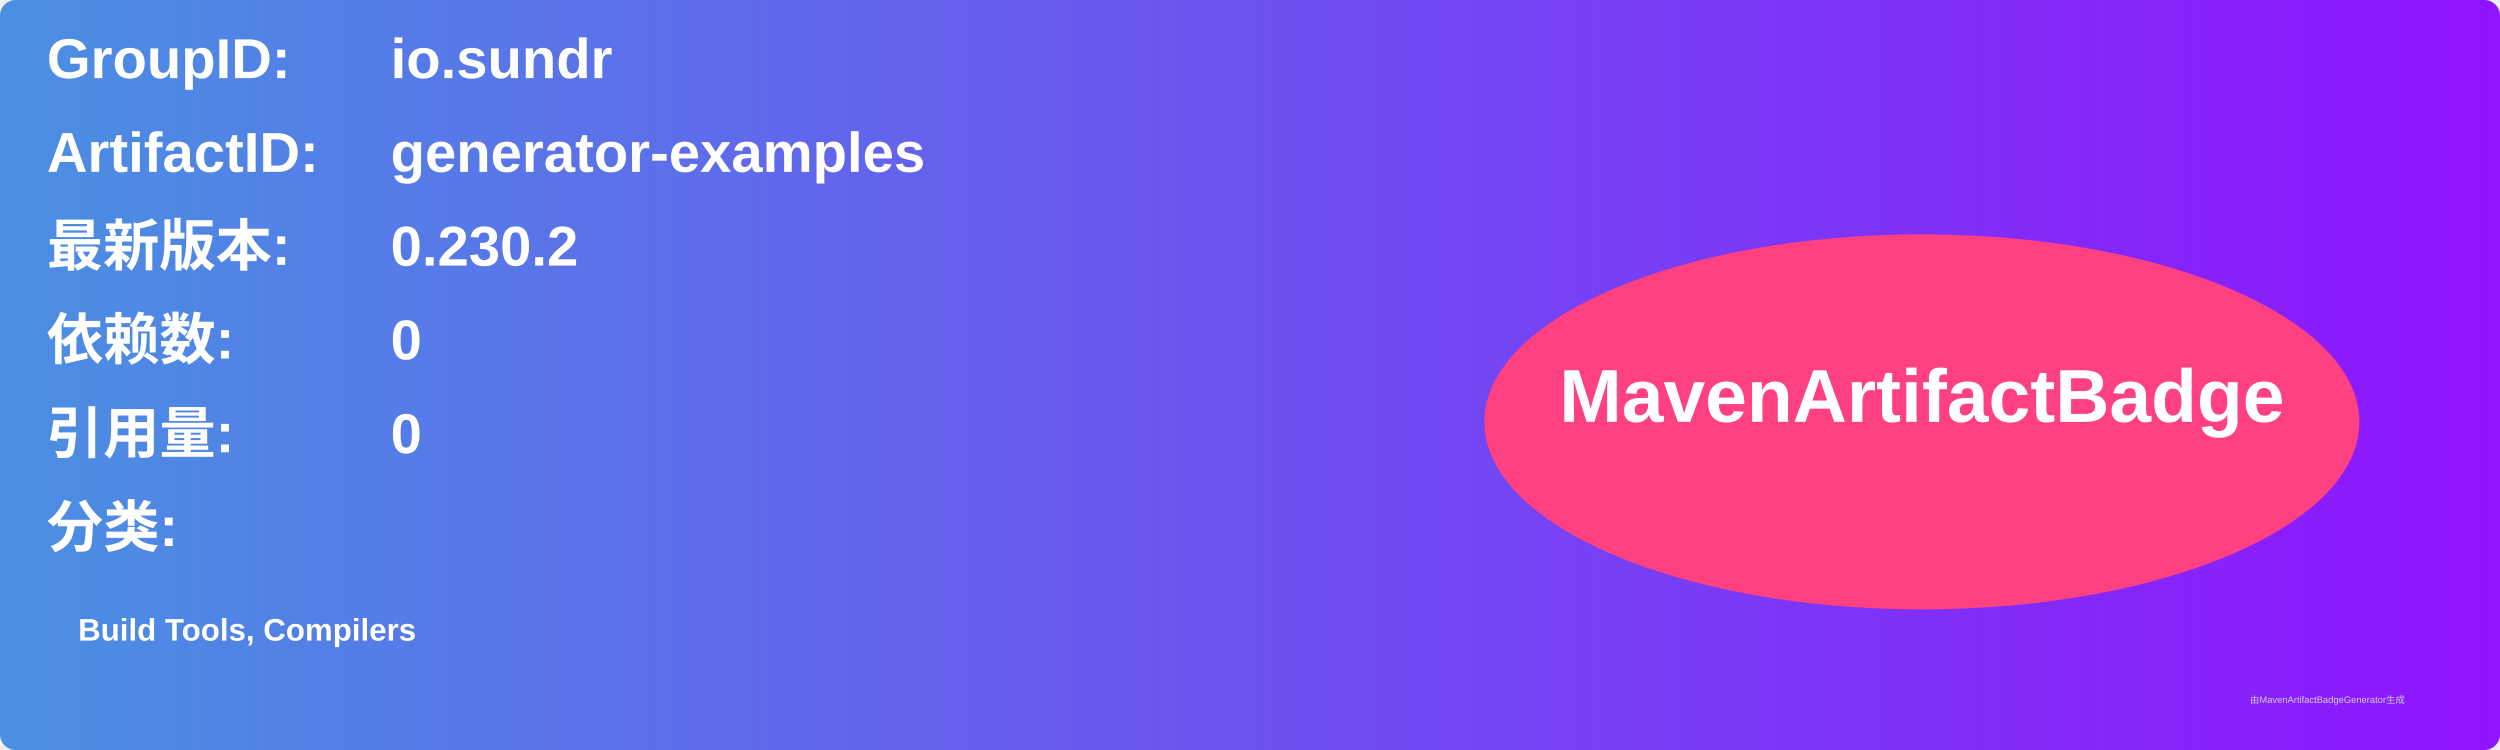
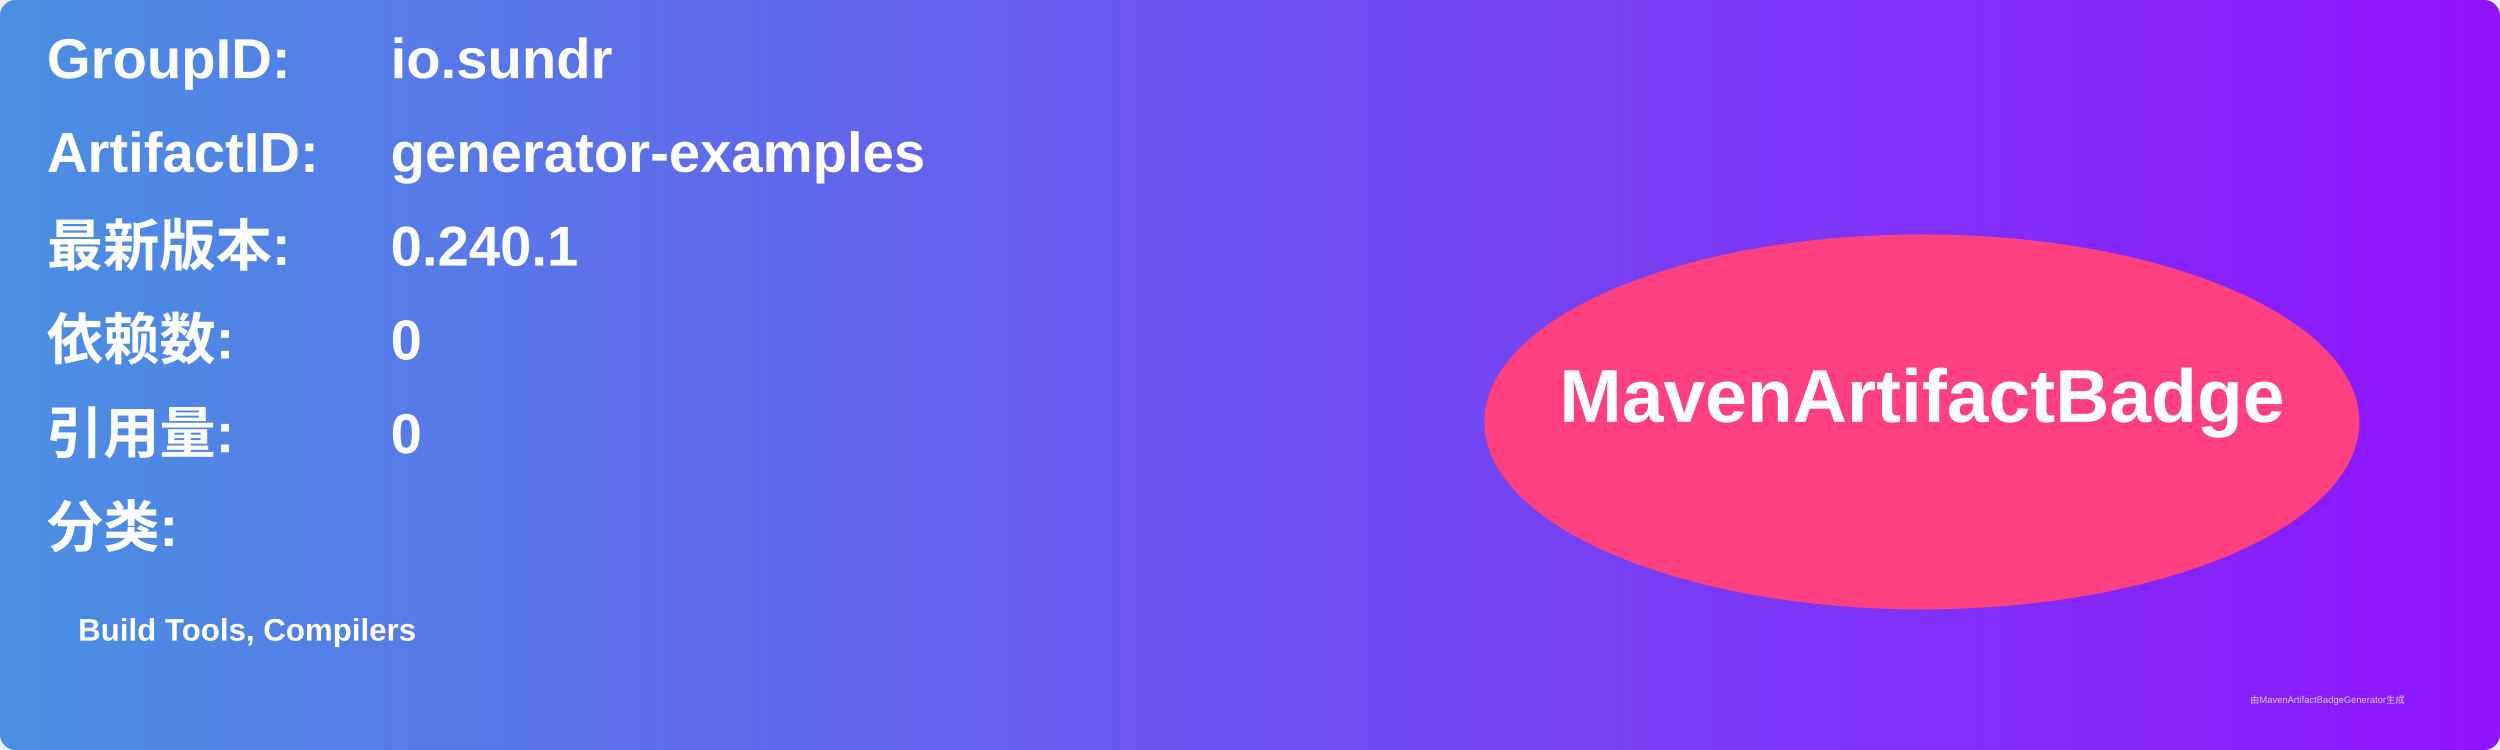
<svg xmlns="http://www.w3.org/2000/svg" width="800" height="240" viewBox="0 0 800 240">
  <linearGradient id="grad" x1="0%" y1="0%" x2="100%" y2="0%">
    <stop offset="0%" stop-color="#4a90e2" />
    <stop offset="100%" stop-color="#9013fe" />
  </linearGradient>
  <rect width="100%" height="100%" rx="5" ry="5" fill="url(#grad)" />
  <g transform="translate(15, 15)">
    <text x="0" y="10" font-family="Arial" font-size="18" fill="white" font-weight="bold" width="260">GroupID:</text>
    <text x="110" y="10" font-family="Arial" font-size="18" fill="white" font-weight="bold" width="460">io.sundr</text>
    <text x="0" y="40" font-family="Arial" font-size="18" fill="white" font-weight="bold" width="260">ArtifactID:</text>
    <text x="110" y="40" font-family="Arial" font-size="18" fill="white" font-weight="bold" width="460">generator-examples</text>
    <text x="0" y="70" font-family="Arial" font-size="18" fill="white" font-weight="bold">最新版本:</text>
    <text x="110" y="70" font-family="Arial" font-size="18" fill="white" font-weight="bold">
-       <tspan font-weight="bold">0.230.2</tspan>
+       <tspan font-weight="bold">0.240.1</tspan>
    </text>
    <text x="0" y="100" font-family="Arial" font-size="18" fill="white" font-weight="bold">依赖数: </text>
    <text x="110" y="100" font-family="Arial" font-size="18" fill="white">
      <tspan font-weight="bold">0</tspan>
    </text>
    <text x="0" y="130" font-family="Arial" font-size="18" fill="white" font-weight="bold">引用量: </text>
    <text x="110" y="130" font-family="Arial" font-size="18" fill="white">
      <tspan font-weight="bold">0</tspan>
    </text>
    <text x="0" y="160" font-family="Arial" font-size="18" fill="white" font-weight="bold">分类:</text>
    <text x="10" y="190" font-family="Arial" font-size="10" fill="white">
      <tspan font-weight="bold">Build Tools, Compilers</tspan>
    </text>
    <ellipse cx="600" cy="120" rx="140" ry="60" fill="#ff4081" />
    <text x="600" y="120" text-anchor="middle" font-family="Arial" font-size="24" fill="white" font-weight="bold">MavenArtifactBadge</text>
  </g>
  <text x="720" y="225" font-family="Arial" font-size="3" fill="#d0d0d0">由MavenArtifactBadgeGenerator生成</text>
</svg>
